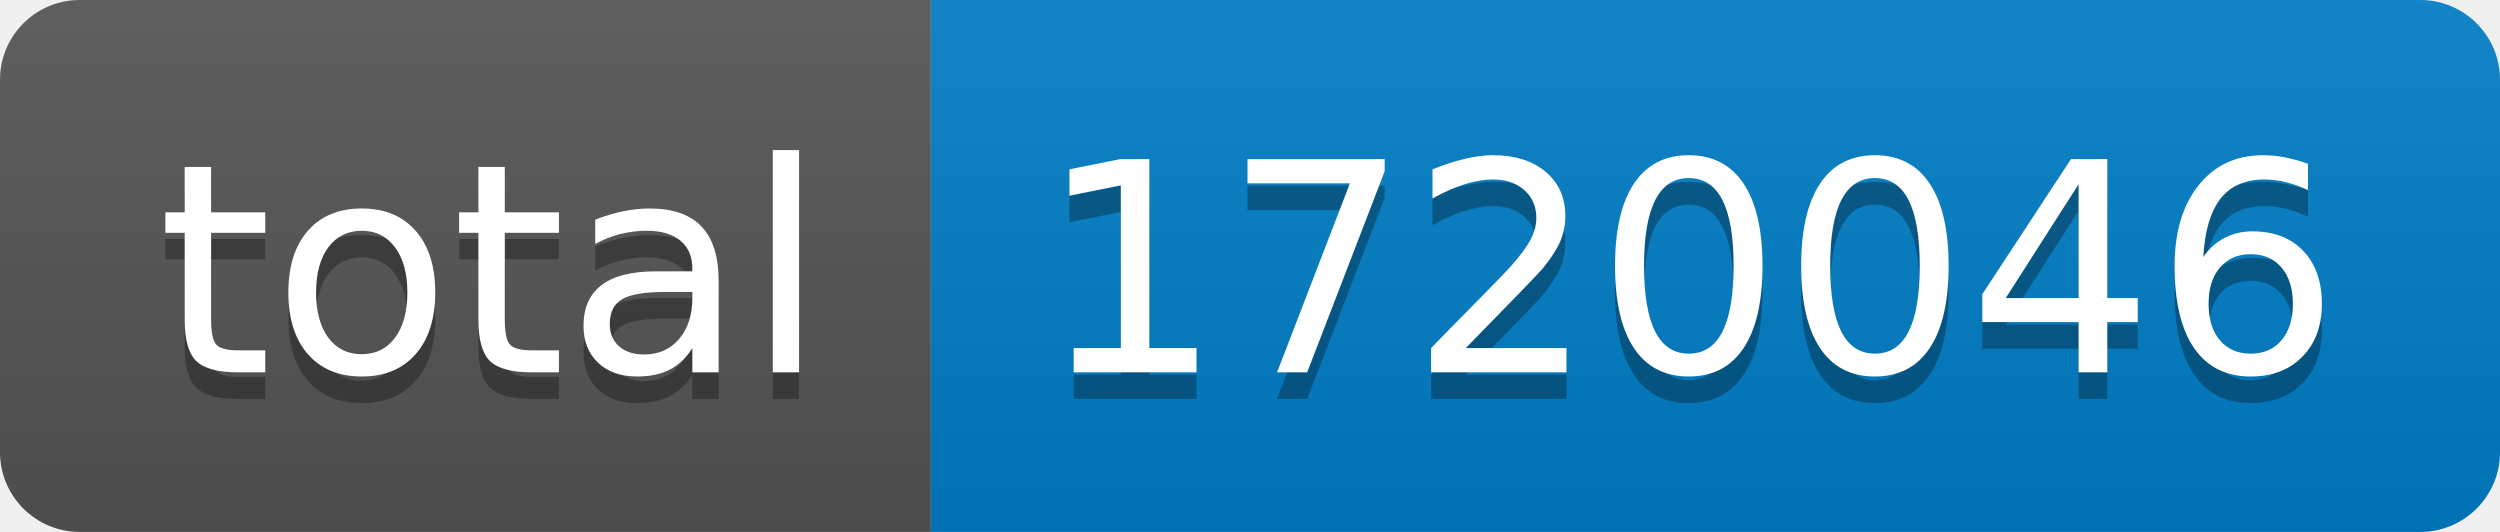
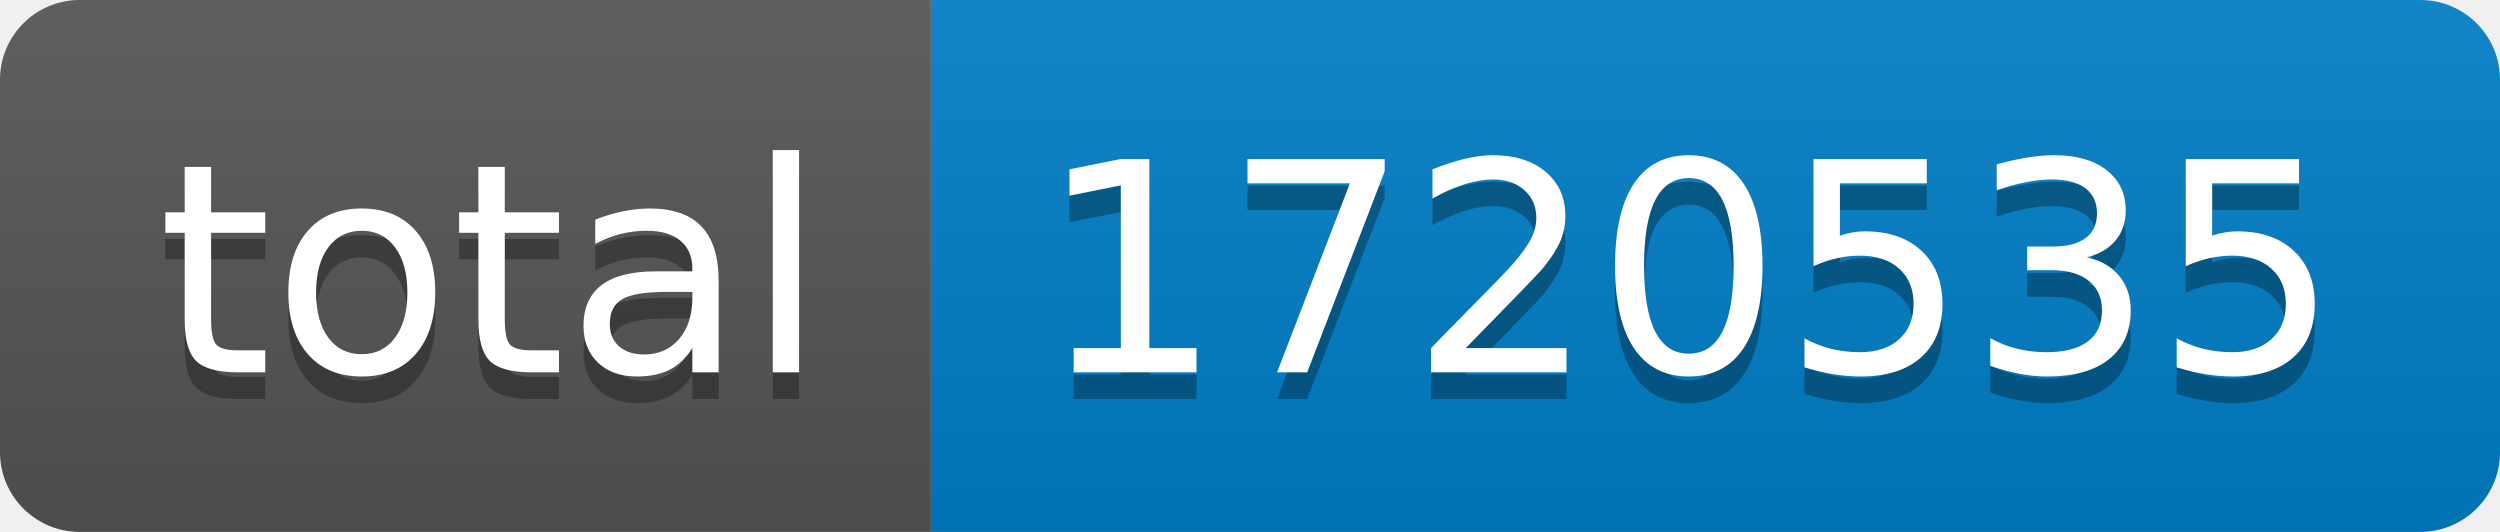
- <svg xmlns="http://www.w3.org/2000/svg" width="94" height="20" role="img" aria-label="total: 1720046">
+ <svg xmlns="http://www.w3.org/2000/svg" width="94" height="20" role="img" aria-label="total: 1720535">
  <linearGradient id="s" x2="0" y2="100%">
    <stop offset="0" stop-color="#bbb" stop-opacity=".1" />
    <stop offset="1" stop-opacity=".1" />
  </linearGradient>
  <clipPath id="r">
    <rect width="94" height="20" rx="3" fill="#fff" />
  </clipPath>
  <g clip-path="url(#r)">
    <rect width="35" height="20" fill="#555" />
    <rect x="35" width="59" height="20" fill="#007ec6" />
    <rect width="94" height="20" fill="url(#s)" />
  </g>
  <g fill="#fff" text-anchor="middle" font-family="Verdana,Geneva,DejaVu Sans,sans-serif" text-rendering="geometricPrecision" font-size="110">
    <text aria-hidden="true" x="185" y="150" fill="#010101" fill-opacity=".3" transform="scale(.1)" textLength="250">total</text>
    <text x="185" y="140" transform="scale(.1)" fill="#fff" textLength="250">total</text>
-     <text aria-hidden="true" x="635" y="150" fill="#010101" fill-opacity=".3" transform="scale(.1)" textLength="490">1720046</text>
-     <text x="635" y="140" transform="scale(.1)" fill="#fff" textLength="490">1720046</text>
+     <text aria-hidden="true" x="635" y="150" fill="#010101" fill-opacity=".3" transform="scale(.1)" textLength="490">1720535</text>
+     <text x="635" y="140" transform="scale(.1)" fill="#fff" textLength="490">1720535</text>
  </g>
</svg>
